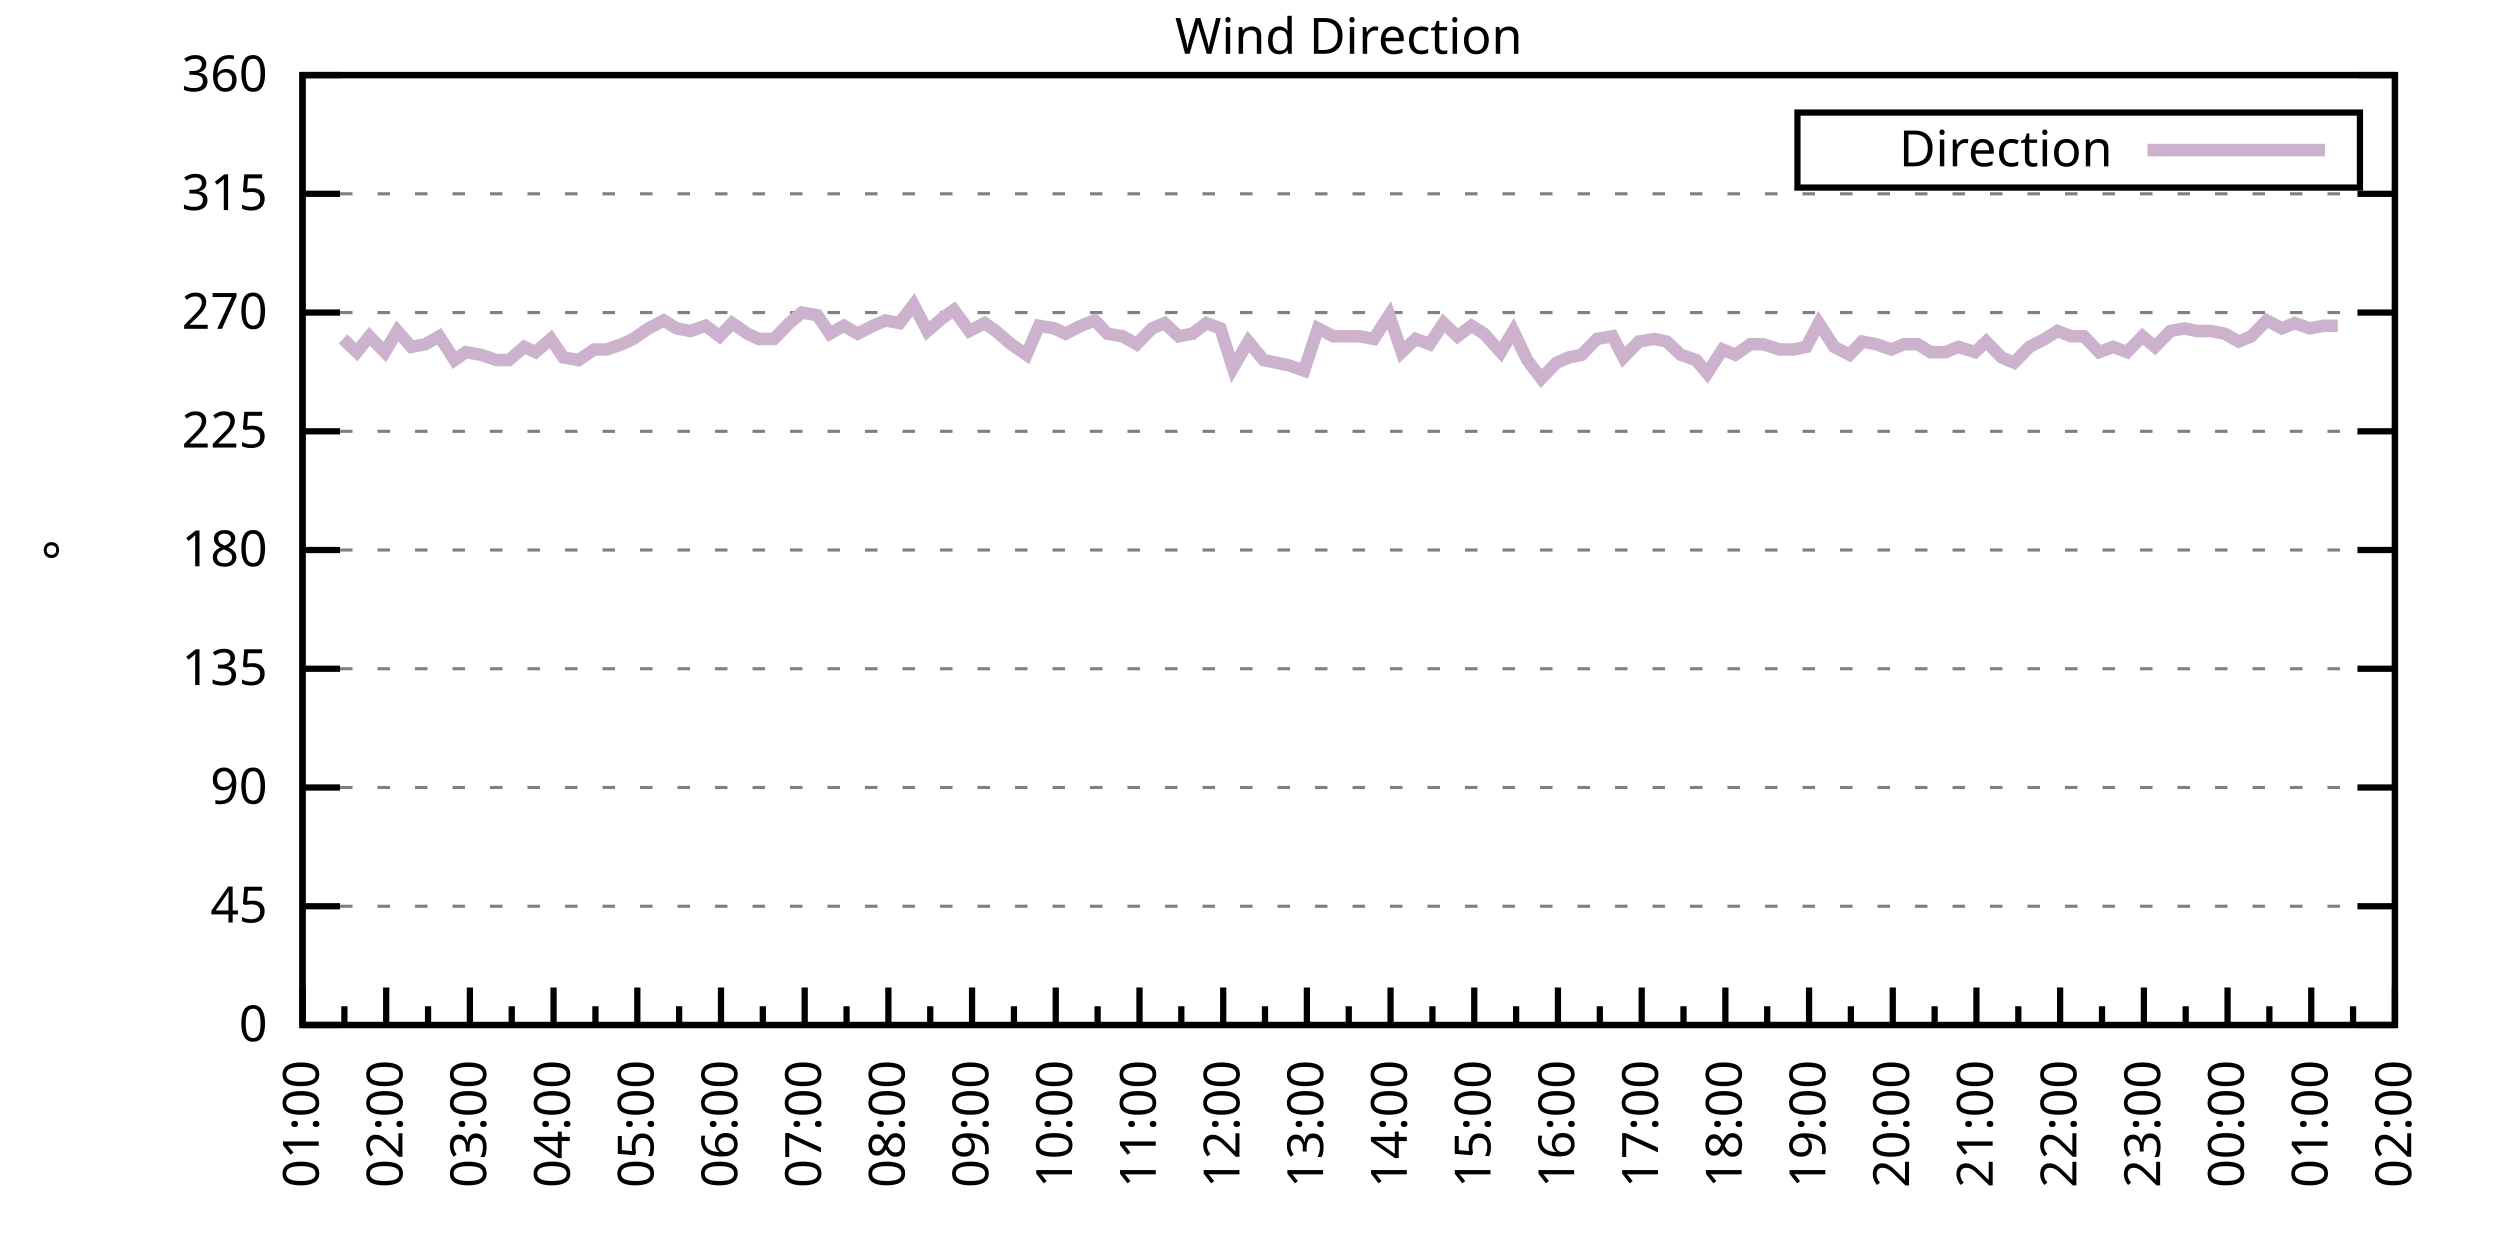
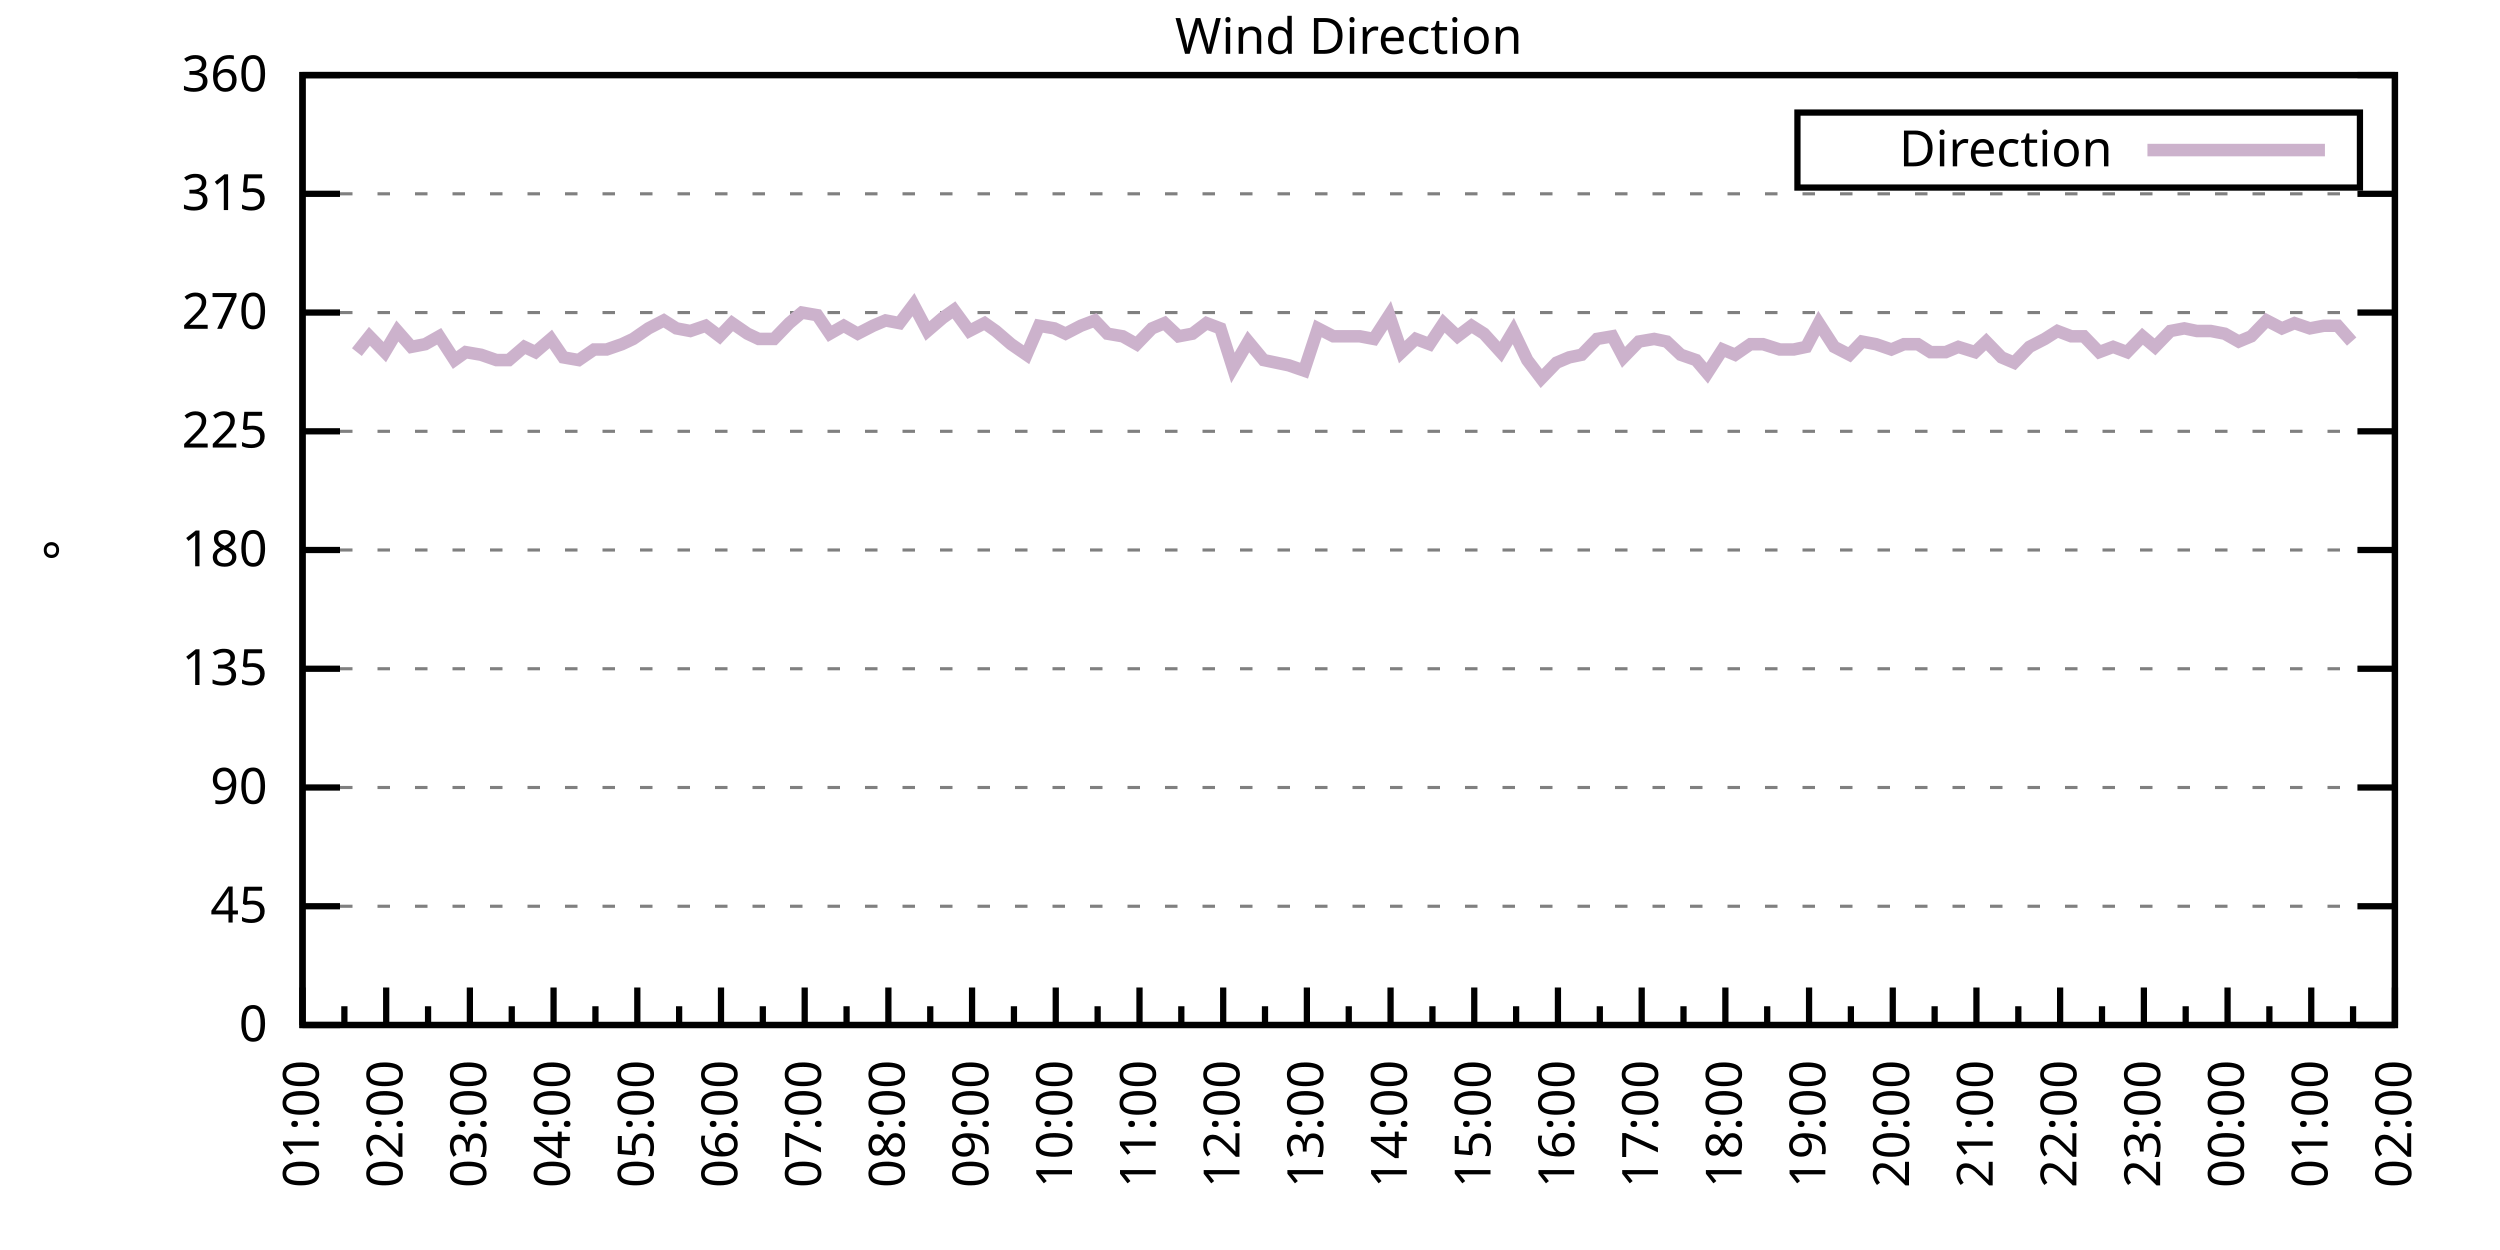
<svg xmlns="http://www.w3.org/2000/svg" xmlns:xlink="http://www.w3.org/1999/xlink" width="400" height="200" viewBox="0 0 400 200">
  <g id="gnuplot_canvas">
    <rect x="0" y="0" width="400" height="200" fill="none" />
    <defs>
      <circle id="gpDot" r="0.5" stroke-width="0.5" stroke="currentColor" />
      <path id="gpPt0" stroke-width="0.333" stroke="currentColor" d="M-1,0 h2 M0,-1 v2" />
      <path id="gpPt1" stroke-width="0.333" stroke="currentColor" d="M-1,-1 L1,1 M1,-1 L-1,1" />
      <path id="gpPt2" stroke-width="0.333" stroke="currentColor" d="M-1,0 L1,0 M0,-1 L0,1 M-1,-1 L1,1 M-1,1 L1,-1" />
      <rect id="gpPt3" stroke-width="0.333" stroke="currentColor" x="-1" y="-1" width="2" height="2" />
      <rect id="gpPt4" stroke-width="0.333" stroke="currentColor" fill="currentColor" x="-1" y="-1" width="2" height="2" />
      <circle id="gpPt5" stroke-width="0.333" stroke="currentColor" cx="0" cy="0" r="1" />
      <use xlink:href="#gpPt5" id="gpPt6" fill="currentColor" stroke="none" />
      <path id="gpPt7" stroke-width="0.333" stroke="currentColor" d="M0,-1.33 L-1.33,0.67 L1.33,0.67 z" />
      <use xlink:href="#gpPt7" id="gpPt8" fill="currentColor" stroke="none" />
      <use xlink:href="#gpPt7" id="gpPt9" stroke="currentColor" transform="rotate(180)" />
      <use xlink:href="#gpPt9" id="gpPt10" fill="currentColor" stroke="none" />
      <use xlink:href="#gpPt3" id="gpPt11" stroke="currentColor" transform="rotate(45)" />
      <use xlink:href="#gpPt11" id="gpPt12" fill="currentColor" stroke="none" />
      <path id="gpPt13" stroke-width="0.333" stroke="currentColor" d="M0,1.330 L1.265,0.411 L0.782,-1.067 L-0.782,-1.076 L-1.265,0.411 z" />
      <use xlink:href="#gpPt13" id="gpPt14" fill="currentColor" stroke="none" />
      <filter id="textbox" filterUnits="objectBoundingBox" x="0" y="0" height="1" width="1">
        <feFlood flood-color="white" flood-opacity="1" result="bgnd" />
        <feComposite in="SourceGraphic" in2="bgnd" operator="atop" />
      </filter>
      <filter id="greybox" filterUnits="objectBoundingBox" x="0" y="0" height="1" width="1">
        <feFlood flood-color="lightgrey" flood-opacity="1" result="grey" />
        <feComposite in="SourceGraphic" in2="grey" operator="atop" />
      </filter>
    </defs>
    <g fill="none" color="white" stroke="currentColor" stroke-width="1.00" stroke-linecap="butt" stroke-linejoin="miter">
</g>
    <g fill="none" color="black" stroke="currentColor" stroke-width="1.00" stroke-linecap="butt" stroke-linejoin="miter">
      <g stroke="none" shape-rendering="crispEdges">
        <polygon fill="rgb(255, 255, 255)" points="48.40,164.00 383.18,164.00 383.18,12.02 48.40,12.02 " />
      </g>
    </g>
    <g fill="none" color="black" stroke="currentColor" stroke-width="1.00" stroke-linecap="butt" stroke-linejoin="miter">
</g>
    <g fill="none" color="black" stroke="black" stroke-width="0.50" stroke-linecap="butt" stroke-linejoin="miter">
</g>
    <g fill="none" color="gray" stroke="currentColor" stroke-width="0.50" stroke-linecap="butt" stroke-linejoin="miter">
      <path stroke="gray" stroke-dasharray="2,4" class="gridline" d="M48.40,164.00 L383.19,164.00  " />
    </g>
    <g fill="none" color="gray" stroke="gray" stroke-width="1.00" stroke-linecap="butt" stroke-linejoin="miter">
</g>
    <g fill="none" color="black" stroke="currentColor" stroke-width="1.00" stroke-linecap="butt" stroke-linejoin="miter">
      <path stroke="black" d="M48.40,164.00 L54.40,164.00 M383.19,164.00 L377.19,164.00  " />
      <g transform="translate(42.80,166.60)" stroke="none" fill="black" font-family="Sans" font-size="8.00" text-anchor="end">
        <text>
          <tspan font-family="Sans"> 0</tspan>
        </text>
      </g>
    </g>
    <g fill="none" color="black" stroke="currentColor" stroke-width="1.00" stroke-linecap="butt" stroke-linejoin="miter">
</g>
    <g fill="none" color="black" stroke="black" stroke-width="0.50" stroke-linecap="butt" stroke-linejoin="miter">
</g>
    <g fill="none" color="gray" stroke="currentColor" stroke-width="0.50" stroke-linecap="butt" stroke-linejoin="miter">
      <path stroke="gray" stroke-dasharray="2,4" class="gridline" d="M48.40,145.00 L383.19,145.00  " />
    </g>
    <g fill="none" color="gray" stroke="gray" stroke-width="1.00" stroke-linecap="butt" stroke-linejoin="miter">
</g>
    <g fill="none" color="black" stroke="currentColor" stroke-width="1.00" stroke-linecap="butt" stroke-linejoin="miter">
      <path stroke="black" d="M48.40,145.00 L54.40,145.00 M383.19,145.00 L377.19,145.00  " />
      <g transform="translate(42.80,147.60)" stroke="none" fill="black" font-family="Sans" font-size="8.00" text-anchor="end">
        <text>
          <tspan font-family="Sans"> 45</tspan>
        </text>
      </g>
    </g>
    <g fill="none" color="black" stroke="currentColor" stroke-width="1.00" stroke-linecap="butt" stroke-linejoin="miter">
</g>
    <g fill="none" color="black" stroke="black" stroke-width="0.50" stroke-linecap="butt" stroke-linejoin="miter">
</g>
    <g fill="none" color="gray" stroke="currentColor" stroke-width="0.50" stroke-linecap="butt" stroke-linejoin="miter">
      <path stroke="gray" stroke-dasharray="2,4" class="gridline" d="M48.40,126.00 L383.19,126.00  " />
    </g>
    <g fill="none" color="gray" stroke="gray" stroke-width="1.00" stroke-linecap="butt" stroke-linejoin="miter">
</g>
    <g fill="none" color="black" stroke="currentColor" stroke-width="1.00" stroke-linecap="butt" stroke-linejoin="miter">
      <path stroke="black" d="M48.40,126.00 L54.40,126.00 M383.19,126.00 L377.19,126.00  " />
      <g transform="translate(42.80,128.60)" stroke="none" fill="black" font-family="Sans" font-size="8.00" text-anchor="end">
        <text>
          <tspan font-family="Sans"> 90</tspan>
        </text>
      </g>
    </g>
    <g fill="none" color="black" stroke="currentColor" stroke-width="1.00" stroke-linecap="butt" stroke-linejoin="miter">
</g>
    <g fill="none" color="black" stroke="black" stroke-width="0.50" stroke-linecap="butt" stroke-linejoin="miter">
</g>
    <g fill="none" color="gray" stroke="currentColor" stroke-width="0.50" stroke-linecap="butt" stroke-linejoin="miter">
      <path stroke="gray" stroke-dasharray="2,4" class="gridline" d="M48.40,107.00 L383.19,107.00  " />
    </g>
    <g fill="none" color="gray" stroke="gray" stroke-width="1.00" stroke-linecap="butt" stroke-linejoin="miter">
</g>
    <g fill="none" color="black" stroke="currentColor" stroke-width="1.00" stroke-linecap="butt" stroke-linejoin="miter">
      <path stroke="black" d="M48.40,107.00 L54.40,107.00 M383.19,107.00 L377.19,107.00  " />
      <g transform="translate(42.80,109.60)" stroke="none" fill="black" font-family="Sans" font-size="8.00" text-anchor="end">
        <text>
          <tspan font-family="Sans"> 135</tspan>
        </text>
      </g>
    </g>
    <g fill="none" color="black" stroke="currentColor" stroke-width="1.00" stroke-linecap="butt" stroke-linejoin="miter">
</g>
    <g fill="none" color="black" stroke="black" stroke-width="0.50" stroke-linecap="butt" stroke-linejoin="miter">
</g>
    <g fill="none" color="gray" stroke="currentColor" stroke-width="0.50" stroke-linecap="butt" stroke-linejoin="miter">
      <path stroke="gray" stroke-dasharray="2,4" class="gridline" d="M48.40,88.00 L383.19,88.00  " />
    </g>
    <g fill="none" color="gray" stroke="gray" stroke-width="1.00" stroke-linecap="butt" stroke-linejoin="miter">
</g>
    <g fill="none" color="black" stroke="currentColor" stroke-width="1.00" stroke-linecap="butt" stroke-linejoin="miter">
      <path stroke="black" d="M48.40,88.00 L54.40,88.00 M383.19,88.00 L377.19,88.00  " />
      <g transform="translate(42.80,90.60)" stroke="none" fill="black" font-family="Sans" font-size="8.00" text-anchor="end">
        <text>
          <tspan font-family="Sans"> 180</tspan>
        </text>
      </g>
    </g>
    <g fill="none" color="black" stroke="currentColor" stroke-width="1.00" stroke-linecap="butt" stroke-linejoin="miter">
</g>
    <g fill="none" color="black" stroke="black" stroke-width="0.50" stroke-linecap="butt" stroke-linejoin="miter">
</g>
    <g fill="none" color="gray" stroke="currentColor" stroke-width="0.50" stroke-linecap="butt" stroke-linejoin="miter">
      <path stroke="gray" stroke-dasharray="2,4" class="gridline" d="M48.40,69.01 L383.19,69.01  " />
    </g>
    <g fill="none" color="gray" stroke="gray" stroke-width="1.00" stroke-linecap="butt" stroke-linejoin="miter">
</g>
    <g fill="none" color="black" stroke="currentColor" stroke-width="1.00" stroke-linecap="butt" stroke-linejoin="miter">
      <path stroke="black" d="M48.40,69.01 L54.40,69.01 M383.19,69.01 L377.19,69.01  " />
      <g transform="translate(42.80,71.61)" stroke="none" fill="black" font-family="Sans" font-size="8.00" text-anchor="end">
        <text>
          <tspan font-family="Sans"> 225</tspan>
        </text>
      </g>
    </g>
    <g fill="none" color="black" stroke="currentColor" stroke-width="1.00" stroke-linecap="butt" stroke-linejoin="miter">
</g>
    <g fill="none" color="black" stroke="black" stroke-width="0.50" stroke-linecap="butt" stroke-linejoin="miter">
</g>
    <g fill="none" color="gray" stroke="currentColor" stroke-width="0.50" stroke-linecap="butt" stroke-linejoin="miter">
      <path stroke="gray" stroke-dasharray="2,4" class="gridline" d="M48.40,50.01 L383.19,50.01  " />
    </g>
    <g fill="none" color="gray" stroke="gray" stroke-width="1.00" stroke-linecap="butt" stroke-linejoin="miter">
</g>
    <g fill="none" color="black" stroke="currentColor" stroke-width="1.00" stroke-linecap="butt" stroke-linejoin="miter">
      <path stroke="black" d="M48.40,50.01 L54.40,50.01 M383.19,50.01 L377.19,50.01  " />
      <g transform="translate(42.80,52.61)" stroke="none" fill="black" font-family="Sans" font-size="8.00" text-anchor="end">
        <text>
          <tspan font-family="Sans"> 270</tspan>
        </text>
      </g>
    </g>
    <g fill="none" color="black" stroke="currentColor" stroke-width="1.00" stroke-linecap="butt" stroke-linejoin="miter">
</g>
    <g fill="none" color="black" stroke="black" stroke-width="0.50" stroke-linecap="butt" stroke-linejoin="miter">
</g>
    <g fill="none" color="gray" stroke="currentColor" stroke-width="0.50" stroke-linecap="butt" stroke-linejoin="miter">
      <path stroke="gray" stroke-dasharray="2,4" class="gridline" d="M48.40,31.01 L383.19,31.01  " />
    </g>
    <g fill="none" color="gray" stroke="gray" stroke-width="1.00" stroke-linecap="butt" stroke-linejoin="miter">
</g>
    <g fill="none" color="black" stroke="currentColor" stroke-width="1.00" stroke-linecap="butt" stroke-linejoin="miter">
      <path stroke="black" d="M48.40,31.01 L54.40,31.01 M383.19,31.01 L377.19,31.01  " />
      <g transform="translate(42.80,33.61)" stroke="none" fill="black" font-family="Sans" font-size="8.00" text-anchor="end">
        <text>
          <tspan font-family="Sans"> 315</tspan>
        </text>
      </g>
    </g>
    <g fill="none" color="black" stroke="currentColor" stroke-width="1.00" stroke-linecap="butt" stroke-linejoin="miter">
</g>
    <g fill="none" color="black" stroke="black" stroke-width="0.50" stroke-linecap="butt" stroke-linejoin="miter">
</g>
    <g fill="none" color="gray" stroke="currentColor" stroke-width="0.50" stroke-linecap="butt" stroke-linejoin="miter">
      <path stroke="gray" stroke-dasharray="2,4" class="gridline" d="M48.40,12.01 L383.19,12.01  " />
    </g>
    <g fill="none" color="gray" stroke="gray" stroke-width="1.00" stroke-linecap="butt" stroke-linejoin="miter">
</g>
    <g fill="none" color="black" stroke="currentColor" stroke-width="1.00" stroke-linecap="butt" stroke-linejoin="miter">
      <path stroke="black" d="M48.40,12.01 L54.40,12.01 M383.19,12.01 L377.19,12.01  " />
      <g transform="translate(42.80,14.61)" stroke="none" fill="black" font-family="Sans" font-size="8.00" text-anchor="end">
        <text>
          <tspan font-family="Sans"> 360</tspan>
        </text>
      </g>
    </g>
    <g fill="none" color="black" stroke="currentColor" stroke-width="1.00" stroke-linecap="butt" stroke-linejoin="miter">
      <path stroke="black" d="M48.40,164.00 L48.40,158.00  " />
      <g transform="translate(51.00,169.60) rotate(270)" stroke="none" fill="black" font-family="Sans" font-size="8.00" text-anchor="end">
        <text>
          <tspan font-family="Sans">01:00</tspan>
        </text>
      </g>
    </g>
    <g fill="none" color="black" stroke="currentColor" stroke-width="1.00" stroke-linecap="butt" stroke-linejoin="miter">
      <path stroke="black" d="M55.10,164.00 L55.10,161.00 M61.79,164.00 L61.79,158.00  " />
      <g transform="translate(64.39,169.60) rotate(270)" stroke="none" fill="black" font-family="Sans" font-size="8.00" text-anchor="end">
        <text>
          <tspan font-family="Sans">02:00</tspan>
        </text>
      </g>
    </g>
    <g fill="none" color="black" stroke="currentColor" stroke-width="1.00" stroke-linecap="butt" stroke-linejoin="miter">
      <path stroke="black" d="M68.49,164.00 L68.49,161.00 M75.18,164.00 L75.18,158.00  " />
      <g transform="translate(77.78,169.60) rotate(270)" stroke="none" fill="black" font-family="Sans" font-size="8.00" text-anchor="end">
        <text>
          <tspan font-family="Sans">03:00</tspan>
        </text>
      </g>
    </g>
    <g fill="none" color="black" stroke="currentColor" stroke-width="1.00" stroke-linecap="butt" stroke-linejoin="miter">
      <path stroke="black" d="M81.88,164.00 L81.88,161.00 M88.57,164.00 L88.57,158.00  " />
      <g transform="translate(91.17,169.60) rotate(270)" stroke="none" fill="black" font-family="Sans" font-size="8.00" text-anchor="end">
        <text>
          <tspan font-family="Sans">04:00</tspan>
        </text>
      </g>
    </g>
    <g fill="none" color="black" stroke="currentColor" stroke-width="1.00" stroke-linecap="butt" stroke-linejoin="miter">
      <path stroke="black" d="M95.27,164.00 L95.27,161.00 M101.97,164.00 L101.97,158.00  " />
      <g transform="translate(104.57,169.60) rotate(270)" stroke="none" fill="black" font-family="Sans" font-size="8.00" text-anchor="end">
        <text>
          <tspan font-family="Sans">05:00</tspan>
        </text>
      </g>
    </g>
    <g fill="none" color="black" stroke="currentColor" stroke-width="1.00" stroke-linecap="butt" stroke-linejoin="miter">
      <path stroke="black" d="M108.66,164.00 L108.66,161.00 M115.36,164.00 L115.36,158.00  " />
      <g transform="translate(117.96,169.60) rotate(270)" stroke="none" fill="black" font-family="Sans" font-size="8.00" text-anchor="end">
        <text>
          <tspan font-family="Sans">06:00</tspan>
        </text>
      </g>
    </g>
    <g fill="none" color="black" stroke="currentColor" stroke-width="1.00" stroke-linecap="butt" stroke-linejoin="miter">
      <path stroke="black" d="M122.05,164.00 L122.05,161.00 M128.75,164.00 L128.75,158.00  " />
      <g transform="translate(131.35,169.60) rotate(270)" stroke="none" fill="black" font-family="Sans" font-size="8.00" text-anchor="end">
        <text>
          <tspan font-family="Sans">07:00</tspan>
        </text>
      </g>
    </g>
    <g fill="none" color="black" stroke="currentColor" stroke-width="1.00" stroke-linecap="butt" stroke-linejoin="miter">
      <path stroke="black" d="M135.45,164.00 L135.45,161.00 M142.14,164.00 L142.14,158.00  " />
      <g transform="translate(144.74,169.60) rotate(270)" stroke="none" fill="black" font-family="Sans" font-size="8.00" text-anchor="end">
        <text>
          <tspan font-family="Sans">08:00</tspan>
        </text>
      </g>
    </g>
    <g fill="none" color="black" stroke="currentColor" stroke-width="1.00" stroke-linecap="butt" stroke-linejoin="miter">
      <path stroke="black" d="M148.84,164.00 L148.84,161.00 M155.53,164.00 L155.53,158.00  " />
      <g transform="translate(158.13,169.60) rotate(270)" stroke="none" fill="black" font-family="Sans" font-size="8.00" text-anchor="end">
        <text>
          <tspan font-family="Sans">09:00</tspan>
        </text>
      </g>
    </g>
    <g fill="none" color="black" stroke="currentColor" stroke-width="1.00" stroke-linecap="butt" stroke-linejoin="miter">
      <path stroke="black" d="M162.23,164.00 L162.23,161.00 M168.92,164.00 L168.92,158.00  " />
      <g transform="translate(171.52,169.60) rotate(270)" stroke="none" fill="black" font-family="Sans" font-size="8.00" text-anchor="end">
        <text>
          <tspan font-family="Sans">10:00</tspan>
        </text>
      </g>
    </g>
    <g fill="none" color="black" stroke="currentColor" stroke-width="1.00" stroke-linecap="butt" stroke-linejoin="miter">
      <path stroke="black" d="M175.62,164.00 L175.62,161.00 M182.32,164.00 L182.32,158.00  " />
      <g transform="translate(184.92,169.60) rotate(270)" stroke="none" fill="black" font-family="Sans" font-size="8.00" text-anchor="end">
        <text>
          <tspan font-family="Sans">11:00</tspan>
        </text>
      </g>
    </g>
    <g fill="none" color="black" stroke="currentColor" stroke-width="1.00" stroke-linecap="butt" stroke-linejoin="miter">
      <path stroke="black" d="M189.01,164.00 L189.01,161.00 M195.71,164.00 L195.71,158.00  " />
      <g transform="translate(198.31,169.60) rotate(270)" stroke="none" fill="black" font-family="Sans" font-size="8.00" text-anchor="end">
        <text>
          <tspan font-family="Sans">12:00</tspan>
        </text>
      </g>
    </g>
    <g fill="none" color="black" stroke="currentColor" stroke-width="1.00" stroke-linecap="butt" stroke-linejoin="miter">
      <path stroke="black" d="M202.40,164.00 L202.40,161.00 M209.10,164.00 L209.10,158.00  " />
      <g transform="translate(211.70,169.60) rotate(270)" stroke="none" fill="black" font-family="Sans" font-size="8.00" text-anchor="end">
        <text>
          <tspan font-family="Sans">13:00</tspan>
        </text>
      </g>
    </g>
    <g fill="none" color="black" stroke="currentColor" stroke-width="1.00" stroke-linecap="butt" stroke-linejoin="miter">
      <path stroke="black" d="M215.80,164.00 L215.80,161.00 M222.49,164.00 L222.49,158.00  " />
      <g transform="translate(225.09,169.60) rotate(270)" stroke="none" fill="black" font-family="Sans" font-size="8.00" text-anchor="end">
        <text>
          <tspan font-family="Sans">14:00</tspan>
        </text>
      </g>
    </g>
    <g fill="none" color="black" stroke="currentColor" stroke-width="1.00" stroke-linecap="butt" stroke-linejoin="miter">
      <path stroke="black" d="M229.19,164.00 L229.19,161.00 M235.88,164.00 L235.88,158.00  " />
      <g transform="translate(238.48,169.60) rotate(270)" stroke="none" fill="black" font-family="Sans" font-size="8.00" text-anchor="end">
        <text>
          <tspan font-family="Sans">15:00</tspan>
        </text>
      </g>
    </g>
    <g fill="none" color="black" stroke="currentColor" stroke-width="1.00" stroke-linecap="butt" stroke-linejoin="miter">
      <path stroke="black" d="M242.58,164.00 L242.58,161.00 M249.27,164.00 L249.27,158.00  " />
      <g transform="translate(251.87,169.60) rotate(270)" stroke="none" fill="black" font-family="Sans" font-size="8.00" text-anchor="end">
        <text>
          <tspan font-family="Sans">16:00</tspan>
        </text>
      </g>
    </g>
    <g fill="none" color="black" stroke="currentColor" stroke-width="1.00" stroke-linecap="butt" stroke-linejoin="miter">
      <path stroke="black" d="M255.97,164.00 L255.97,161.00 M262.67,164.00 L262.67,158.00  " />
      <g transform="translate(265.27,169.60) rotate(270)" stroke="none" fill="black" font-family="Sans" font-size="8.00" text-anchor="end">
        <text>
          <tspan font-family="Sans">17:00</tspan>
        </text>
      </g>
    </g>
    <g fill="none" color="black" stroke="currentColor" stroke-width="1.00" stroke-linecap="butt" stroke-linejoin="miter">
      <path stroke="black" d="M269.36,164.00 L269.36,161.00 M276.06,164.00 L276.06,158.00  " />
      <g transform="translate(278.66,169.60) rotate(270)" stroke="none" fill="black" font-family="Sans" font-size="8.00" text-anchor="end">
        <text>
          <tspan font-family="Sans">18:00</tspan>
        </text>
      </g>
    </g>
    <g fill="none" color="black" stroke="currentColor" stroke-width="1.00" stroke-linecap="butt" stroke-linejoin="miter">
      <path stroke="black" d="M282.75,164.00 L282.75,161.00 M289.45,164.00 L289.45,158.00  " />
      <g transform="translate(292.05,169.60) rotate(270)" stroke="none" fill="black" font-family="Sans" font-size="8.00" text-anchor="end">
        <text>
          <tspan font-family="Sans">19:00</tspan>
        </text>
      </g>
    </g>
    <g fill="none" color="black" stroke="currentColor" stroke-width="1.00" stroke-linecap="butt" stroke-linejoin="miter">
      <path stroke="black" d="M296.14,164.00 L296.14,161.00 M302.84,164.00 L302.84,158.00  " />
      <g transform="translate(305.44,169.60) rotate(270)" stroke="none" fill="black" font-family="Sans" font-size="8.00" text-anchor="end">
        <text>
          <tspan font-family="Sans">20:00</tspan>
        </text>
      </g>
    </g>
    <g fill="none" color="black" stroke="currentColor" stroke-width="1.00" stroke-linecap="butt" stroke-linejoin="miter">
      <path stroke="black" d="M309.54,164.00 L309.54,161.00 M316.23,164.00 L316.23,158.00  " />
      <g transform="translate(318.83,169.60) rotate(270)" stroke="none" fill="black" font-family="Sans" font-size="8.00" text-anchor="end">
        <text>
          <tspan font-family="Sans">21:00</tspan>
        </text>
      </g>
    </g>
    <g fill="none" color="black" stroke="currentColor" stroke-width="1.00" stroke-linecap="butt" stroke-linejoin="miter">
      <path stroke="black" d="M322.93,164.00 L322.93,161.00 M329.62,164.00 L329.62,158.00  " />
      <g transform="translate(332.22,169.60) rotate(270)" stroke="none" fill="black" font-family="Sans" font-size="8.00" text-anchor="end">
        <text>
          <tspan font-family="Sans">22:00</tspan>
        </text>
      </g>
    </g>
    <g fill="none" color="black" stroke="currentColor" stroke-width="1.00" stroke-linecap="butt" stroke-linejoin="miter">
      <path stroke="black" d="M336.32,164.00 L336.32,161.00 M343.02,164.00 L343.02,158.00  " />
      <g transform="translate(345.62,169.60) rotate(270)" stroke="none" fill="black" font-family="Sans" font-size="8.00" text-anchor="end">
        <text>
          <tspan font-family="Sans">23:00</tspan>
        </text>
      </g>
    </g>
    <g fill="none" color="black" stroke="currentColor" stroke-width="1.00" stroke-linecap="butt" stroke-linejoin="miter">
      <path stroke="black" d="M349.71,164.00 L349.71,161.00 M356.41,164.00 L356.41,158.00  " />
      <g transform="translate(359.01,169.60) rotate(270)" stroke="none" fill="black" font-family="Sans" font-size="8.00" text-anchor="end">
        <text>
          <tspan font-family="Sans">00:00</tspan>
        </text>
      </g>
    </g>
    <g fill="none" color="black" stroke="currentColor" stroke-width="1.00" stroke-linecap="butt" stroke-linejoin="miter">
      <path stroke="black" d="M363.10,164.00 L363.10,161.00 M369.80,164.00 L369.80,158.00  " />
      <g transform="translate(372.40,169.60) rotate(270)" stroke="none" fill="black" font-family="Sans" font-size="8.00" text-anchor="end">
        <text>
          <tspan font-family="Sans">01:00</tspan>
        </text>
      </g>
    </g>
    <g fill="none" color="black" stroke="currentColor" stroke-width="1.00" stroke-linecap="butt" stroke-linejoin="miter">
      <path stroke="black" d="M376.49,164.00 L376.49,161.00 M383.19,164.00 L383.19,158.00  " />
      <g transform="translate(385.79,169.60) rotate(270)" stroke="none" fill="black" font-family="Sans" font-size="8.00" text-anchor="end">
        <text>
          <tspan font-family="Sans">02:00</tspan>
        </text>
      </g>
    </g>
    <g fill="none" color="black" stroke="currentColor" stroke-width="1.00" stroke-linecap="butt" stroke-linejoin="miter">
</g>
    <g fill="none" color="black" stroke="currentColor" stroke-width="1.00" stroke-linecap="butt" stroke-linejoin="miter">
      <path stroke="black" d="M48.40,12.01 L48.40,164.00 L383.19,164.00 L383.19,12.01 L48.40,12.01 Z  " />
    </g>
    <g fill="none" color="black" stroke="currentColor" stroke-width="1.00" stroke-linecap="butt" stroke-linejoin="miter">
      <g transform="translate(12.80,88.01) rotate(270)" stroke="none" fill="black" font-family="Sans" font-size="8.00" text-anchor="middle">
        <text>
          <tspan font-family="Sans">°</tspan>
        </text>
      </g>
    </g>
    <g fill="none" color="black" stroke="currentColor" stroke-width="1.00" stroke-linecap="butt" stroke-linejoin="miter">
</g>
    <g fill="none" color="black" stroke="currentColor" stroke-width="1.00" stroke-linecap="butt" stroke-linejoin="miter">
      <path stroke="black" d="M287.59,30.01 L287.59,18.01 L377.59,18.01 L377.59,30.01 L287.59,30.01 Z  " />
    </g>
    <g id="Wind_direction_plot_1">
      <g fill="none" color="white" stroke="black" stroke-width="2.00" stroke-linecap="butt" stroke-linejoin="miter">
</g>
      <g fill="none" color="black" stroke="currentColor" stroke-width="2.00" stroke-linecap="butt" stroke-linejoin="miter">
        <g transform="translate(337.99,26.61)" stroke="none" fill="black" font-family="Sans" font-size="8.00" text-anchor="end">
          <text>
            <tspan font-family="Sans">Direction</tspan>
          </text>
        </g>
      </g>
      <g fill="none" color="black" stroke="currentColor" stroke-width="2.00" stroke-linecap="butt" stroke-linejoin="miter">
-         <path stroke="rgb(204, 178, 204)" d="M343.59,24.01 L371.99,24.01 M54.87,54.23 L57.10,56.34 L59.11,53.81 L61.57,56.34 L63.58,52.96 L65.81,55.50   L68.04,55.07 L70.27,53.81 L72.73,57.61 L74.51,56.34 L76.97,56.76 L79.42,57.61 L81.43,57.61 L83.89,55.50   L85.67,56.34 L88.13,54.23 L90.14,57.18 L92.59,57.61 L95.05,55.92 L97.06,55.92 L99.51,55.07 L101.30,54.23   L103.75,52.54 L106.21,51.27 L108.22,52.54 L110.45,52.96 L112.90,52.12 L115.13,53.81 L117.14,51.70 L119.60,53.39   L121.38,54.23 L123.84,54.23 L126.29,51.70 L128.30,50.01 L130.76,50.43 L132.77,53.39 L135.00,52.12 L137.23,53.39   L139.69,52.12 L141.69,51.27 L143.93,51.70 L146.16,48.74 L148.39,52.96 L150.85,50.85 L152.63,49.59 L155.09,52.96   L157.54,51.70 L159.33,52.96 L161.78,55.07 L164.24,56.76 L166.25,52.12 L168.70,52.54 L170.49,53.39 L172.94,52.12   L175.17,51.27 L177.18,53.39 L179.64,53.81 L181.87,55.07 L184.32,52.54 L186.33,51.70 L188.57,53.81 L190.80,53.39   L193.03,51.70 L195.26,52.54 L197.27,58.87 L199.73,54.65 L202.18,57.61 L204.19,58.03 L206.20,58.45 L208.65,59.30   L210.88,52.54 L213.34,53.81 L215.35,53.81 L217.58,53.81 L219.81,54.23 L222.27,50.43 L224.28,56.34 L226.51,54.23   L228.74,55.07 L230.97,51.70 L233.20,53.81 L235.44,52.12 L237.44,53.39 L240.12,56.34 L242.13,52.96 L244.36,57.61   L246.60,60.56 L249.05,58.03 L251.06,57.18 L253.07,56.76 L255.52,54.23 L257.98,53.81 L259.76,57.18 L262.22,54.65   L264.67,54.23 L266.68,54.65 L268.92,56.76 L271.37,57.61 L273.16,59.72 L275.61,55.92 L277.62,56.76 L280.07,55.07   L282.08,55.07 L284.76,55.92 L286.99,55.92 L289.00,55.50 L291.01,51.70 L293.47,55.50 L295.92,56.76 L297.93,54.65   L300.16,55.07 L302.62,55.92 L304.63,55.07 L306.86,55.07 L308.87,56.34 L311.32,56.34 L313.33,55.50 L316.01,56.34   L317.79,54.65 L320.25,57.18 L322.26,58.03 L324.71,55.50 L327.17,54.23 L329.18,52.96 L331.41,53.81 L333.42,53.81   L335.87,56.34 L338.10,55.50 L340.34,56.34 L342.79,53.81 L344.80,55.50 L347.26,52.96 L349.49,52.54 L351.50,52.96   L353.73,52.96 L355.96,53.39 L358.19,54.65 L360.20,53.81 L362.66,51.27 L365.11,52.54 L367.12,51.70 L369.58,52.54   L371.81,52.12 L374.04,52.12  " />
+         <path stroke="rgb(204, 178, 204)" d="M343.59,24.01 L371.99,24.01 M57.10,56.34 L59.11,53.81 L61.57,56.34 L63.58,52.96 L65.81,55.50 L68.04,55.07   L70.27,53.81 L72.73,57.61 L74.51,56.34 L76.97,56.76 L79.42,57.61 L81.43,57.61 L83.89,55.50 L85.67,56.34   L88.13,54.23 L90.14,57.18 L92.59,57.61 L95.05,55.92 L97.06,55.92 L99.51,55.07 L101.30,54.23 L103.75,52.54   L106.21,51.27 L108.22,52.54 L110.45,52.96 L112.90,52.12 L115.13,53.81 L117.14,51.70 L119.60,53.39 L121.38,54.23   L123.84,54.23 L126.29,51.70 L128.30,50.01 L130.76,50.43 L132.77,53.39 L135.00,52.12 L137.23,53.39 L139.69,52.12   L141.69,51.27 L143.93,51.70 L146.16,48.74 L148.39,52.96 L150.85,50.85 L152.63,49.59 L155.09,52.96 L157.54,51.70   L159.33,52.96 L161.78,55.07 L164.24,56.76 L166.25,52.12 L168.70,52.54 L170.49,53.39 L172.94,52.12 L175.17,51.27   L177.18,53.39 L179.64,53.81 L181.87,55.07 L184.32,52.54 L186.33,51.70 L188.57,53.81 L190.80,53.39 L193.03,51.70   L195.26,52.54 L197.27,58.87 L199.73,54.65 L202.18,57.61 L204.19,58.03 L206.20,58.45 L208.65,59.30 L210.88,52.54   L213.34,53.81 L215.35,53.81 L217.58,53.81 L219.81,54.23 L222.27,50.43 L224.28,56.34 L226.51,54.23 L228.74,55.07   L230.97,51.70 L233.20,53.81 L235.44,52.12 L237.44,53.39 L240.12,56.34 L242.13,52.96 L244.36,57.61 L246.60,60.56   L249.05,58.03 L251.06,57.18 L253.07,56.76 L255.52,54.23 L257.98,53.81 L259.76,57.18 L262.22,54.65 L264.67,54.23   L266.68,54.65 L268.92,56.76 L271.37,57.61 L273.16,59.72 L275.61,55.92 L277.62,56.76 L280.07,55.07 L282.08,55.07   L284.76,55.92 L286.99,55.92 L289.00,55.50 L291.01,51.70 L293.47,55.50 L295.92,56.76 L297.93,54.65 L300.16,55.07   L302.62,55.92 L304.63,55.07 L306.86,55.07 L308.87,56.34 L311.32,56.34 L313.33,55.50 L316.01,56.34 L317.79,54.65   L320.25,57.18 L322.26,58.03 L324.71,55.50 L327.17,54.23 L329.18,52.96 L331.41,53.81 L333.42,53.81 L335.87,56.34   L338.10,55.50 L340.34,56.34 L342.79,53.81 L344.80,55.50 L347.26,52.96 L349.49,52.54 L351.50,52.96 L353.73,52.96   L355.96,53.39 L358.19,54.65 L360.20,53.81 L362.66,51.27 L365.11,52.54 L367.12,51.70 L369.58,52.54 L371.81,52.12   L374.04,52.12 L376.27,54.65  " />
      </g>
    </g>
    <g fill="none" color="black" stroke="currentColor" stroke-width="2.00" stroke-linecap="butt" stroke-linejoin="miter">
</g>
    <g fill="none" color="black" stroke="black" stroke-width="1.00" stroke-linecap="butt" stroke-linejoin="miter">
</g>
    <g fill="none" color="black" stroke="currentColor" stroke-width="1.00" stroke-linecap="butt" stroke-linejoin="miter">
      <path stroke="black" d="M48.40,12.01 L48.40,164.00 L383.19,164.00 L383.19,12.01 L48.40,12.01 Z  " />
    </g>
    <g fill="none" color="black" stroke="currentColor" stroke-width="1.00" stroke-linecap="butt" stroke-linejoin="miter">
      <g transform="translate(215.79,8.61)" stroke="none" fill="black" font-family="Sans" font-size="8.00" text-anchor="middle">
        <text>
          <tspan font-family="Sans">Wind Direction</tspan>
        </text>
      </g>
    </g>
    <g fill="none" color="black" stroke="currentColor" stroke-width="1.00" stroke-linecap="butt" stroke-linejoin="miter">
</g>
  </g>
</svg>
